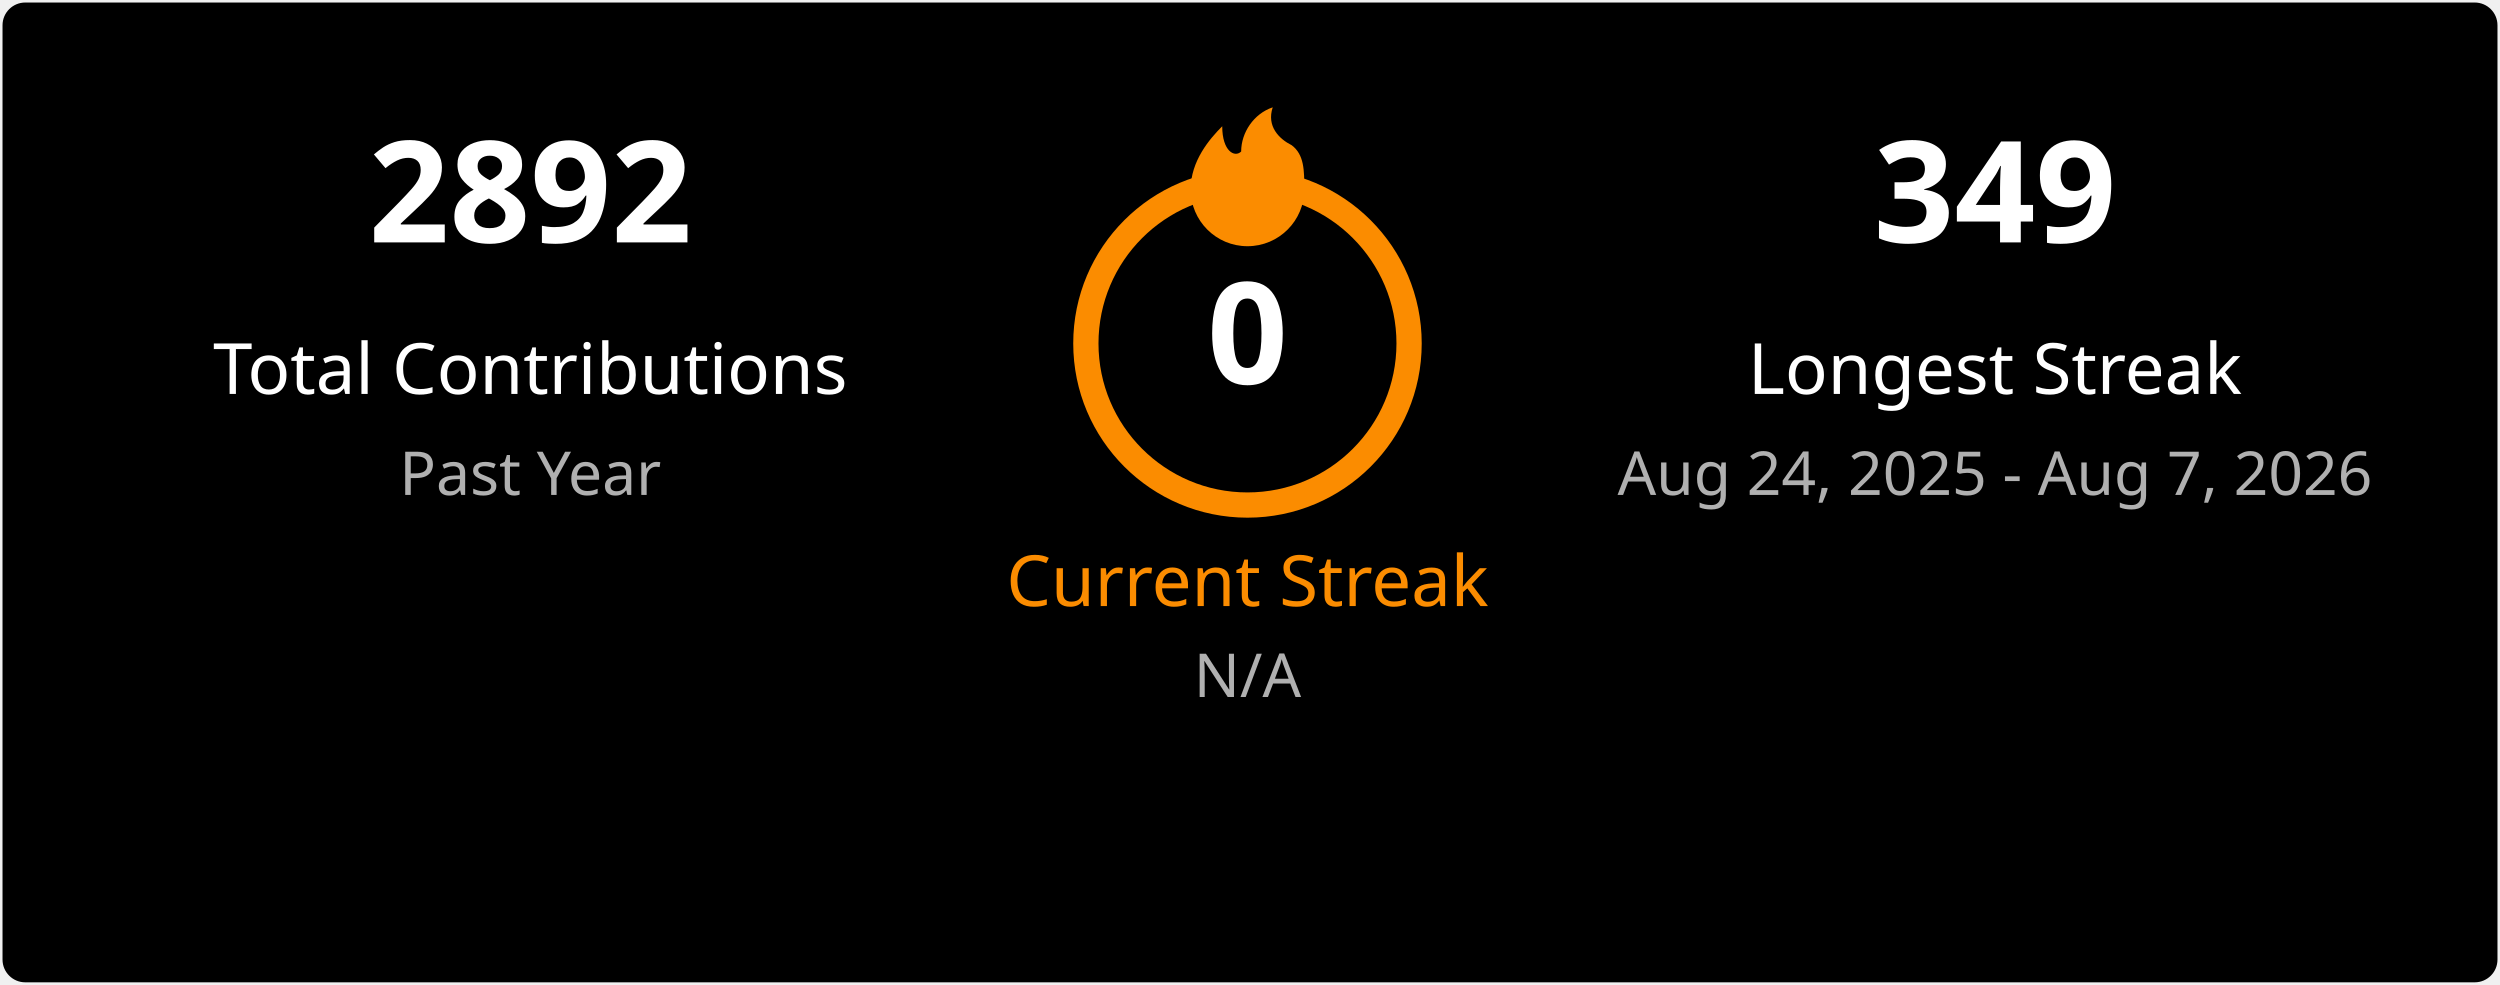
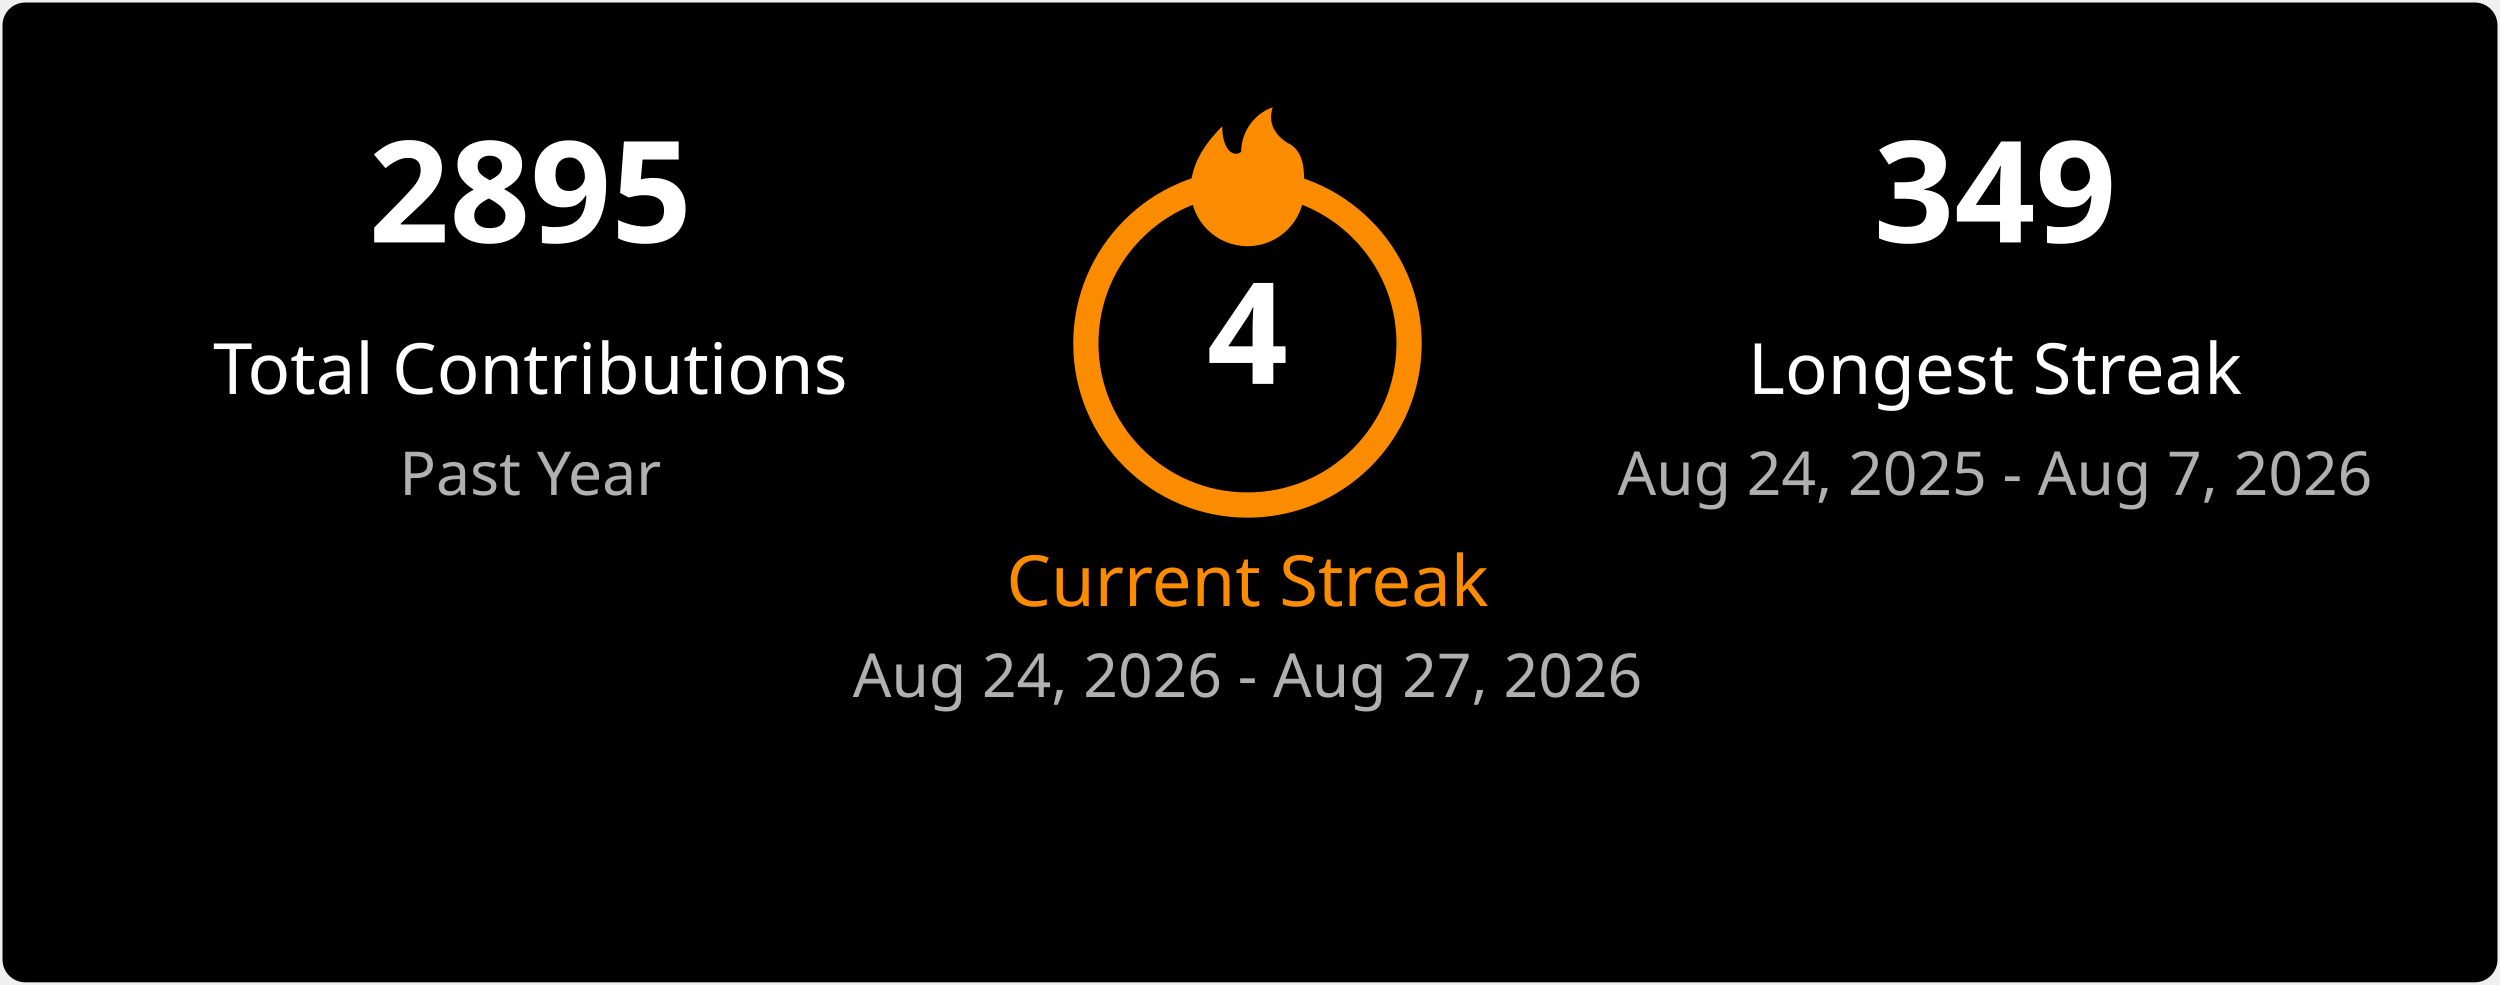
<svg xmlns="http://www.w3.org/2000/svg" width="495" height="195" viewBox="0 0 495 195" fill="none">
  <style>
    .title { font: 600 18px 'Segoe UI', Ubuntu, Sans-Serif; fill: #ffffff; }
    .stat-number { font: 700 28px 'Segoe UI', Ubuntu, Sans-Serif; }
    .stat-label { font: 400 14px 'Segoe UI', Ubuntu, Sans-Serif; }
    .date-range { font: 400 12px 'Segoe UI', Ubuntu, Sans-Serif; fill: #b0b0b0; }
    .fire { fill: #fb8c00; }
  </style>
  <rect x="0.5" y="0.5" rx="4.5" width="494" height="194" fill="#000000" stroke-opacity="0" />
  <g transform="translate(50, 48)">
-     <text class="stat-number" fill="#ffffff" text-anchor="middle" x="55">2892</text>
+     <text class="stat-number" fill="#ffffff" text-anchor="middle" x="55">2895</text>
    <text class="stat-label" fill="#ffffff" text-anchor="middle" x="55" y="30">Total Contributions</text>
    <text class="date-range" text-anchor="middle" x="55" y="50">Past Year</text>
  </g>
  <g transform="translate(197, 20)">
    <circle cx="50" cy="48" r="32" fill="none" stroke="#fb8c00" stroke-width="5" />
    <svg x="35" y="0" width="30" height="30" viewBox="0 0 24 24">
      <path class="fire" d="M12 23C7.029 23 3 18.971 3 14C3 9.5 6 6 8 4C8 8 10 9 11 8C11 5 13 2 16 1C15 4 17 6 19 7C21 8.5 21 11 21 14C21 18.971 16.971 23 12 23Z" />
    </svg>
-     <text class="stat-number" fill="#ffffff" text-anchor="middle" x="50" y="56">0</text>
+     <text class="stat-number" fill="#ffffff" text-anchor="middle" x="50" y="56">4</text>
    <text class="stat-label" fill="#fb8c00" text-anchor="middle" x="50" y="100">Current Streak</text>
-     <text class="date-range" text-anchor="middle" x="50" y="118">N/A</text>
+     <text class="date-range" text-anchor="middle" x="50" y="118">Aug 24, 2026 - Aug 27, 2026</text>
  </g>
  <g transform="translate(340, 48)">
    <text class="stat-number" fill="#ffffff" text-anchor="middle" x="55">349</text>
    <text class="stat-label" fill="#ffffff" text-anchor="middle" x="55" y="30">Longest Streak</text>
    <text class="date-range" text-anchor="middle" x="55" y="50">Aug 24, 2025 - Aug 7, 2026</text>
  </g>
</svg>
